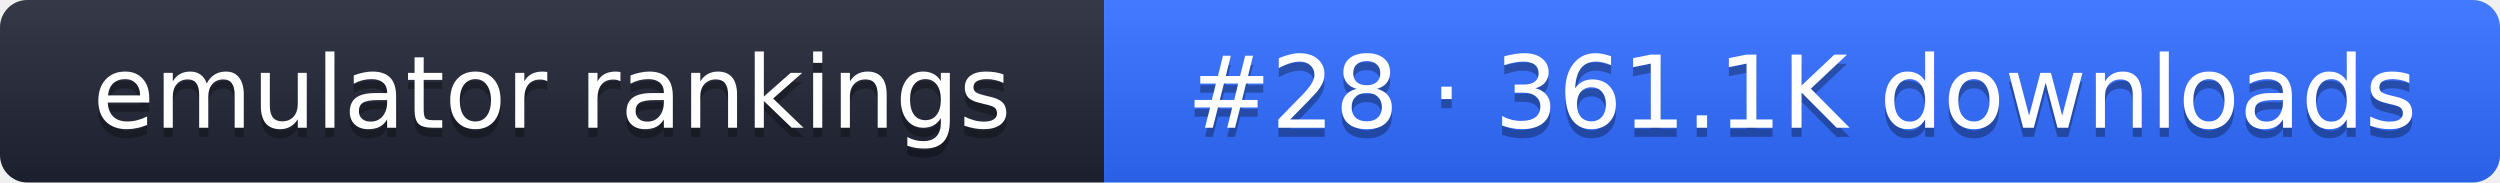
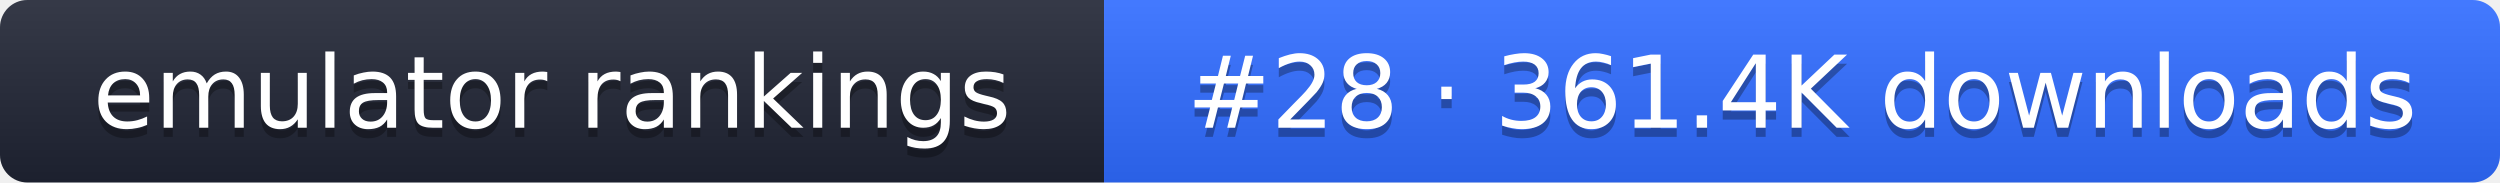
- <svg xmlns="http://www.w3.org/2000/svg" width="274" height="20" role="img" aria-label="emulator rankings: #28 · 361.1K downloads">
+ <svg xmlns="http://www.w3.org/2000/svg" width="274" height="20" role="img" aria-label="emulator rankings: #28 · 361.4K downloads">
  <linearGradient id="g" x2="0" y2="100%">
    <stop offset="0" stop-color="#fff" stop-opacity=".1" />
    <stop offset="1" stop-opacity=".1" />
  </linearGradient>
  <clipPath id="r">
    <rect width="274" height="20" rx="3" fill="#fff" />
  </clipPath>
  <g clip-path="url(#r)">
    <rect width="121" height="20" fill="#1f2433" />
    <rect x="121" width="153" height="20" fill="#2f6bff" />
    <rect width="274" height="20" fill="url(#g)" />
  </g>
  <g fill="#fff" text-anchor="middle" font-family="Verdana,DejaVu Sans,sans-serif" font-size="11">
    <text x="60.5" y="15" fill="#010101" fill-opacity=".3">emulator rankings</text>
    <text x="60.5" y="14">emulator rankings</text>
-     <text x="197.5" y="15" fill="#010101" fill-opacity=".3">#28 · 361.1K downloads</text>
-     <text x="197.5" y="14">#28 · 361.1K downloads</text>
+     <text x="197.5" y="15" fill="#010101" fill-opacity=".3">#28 · 361.4K downloads</text>
+     <text x="197.5" y="14">#28 · 361.4K downloads</text>
  </g>
</svg>
